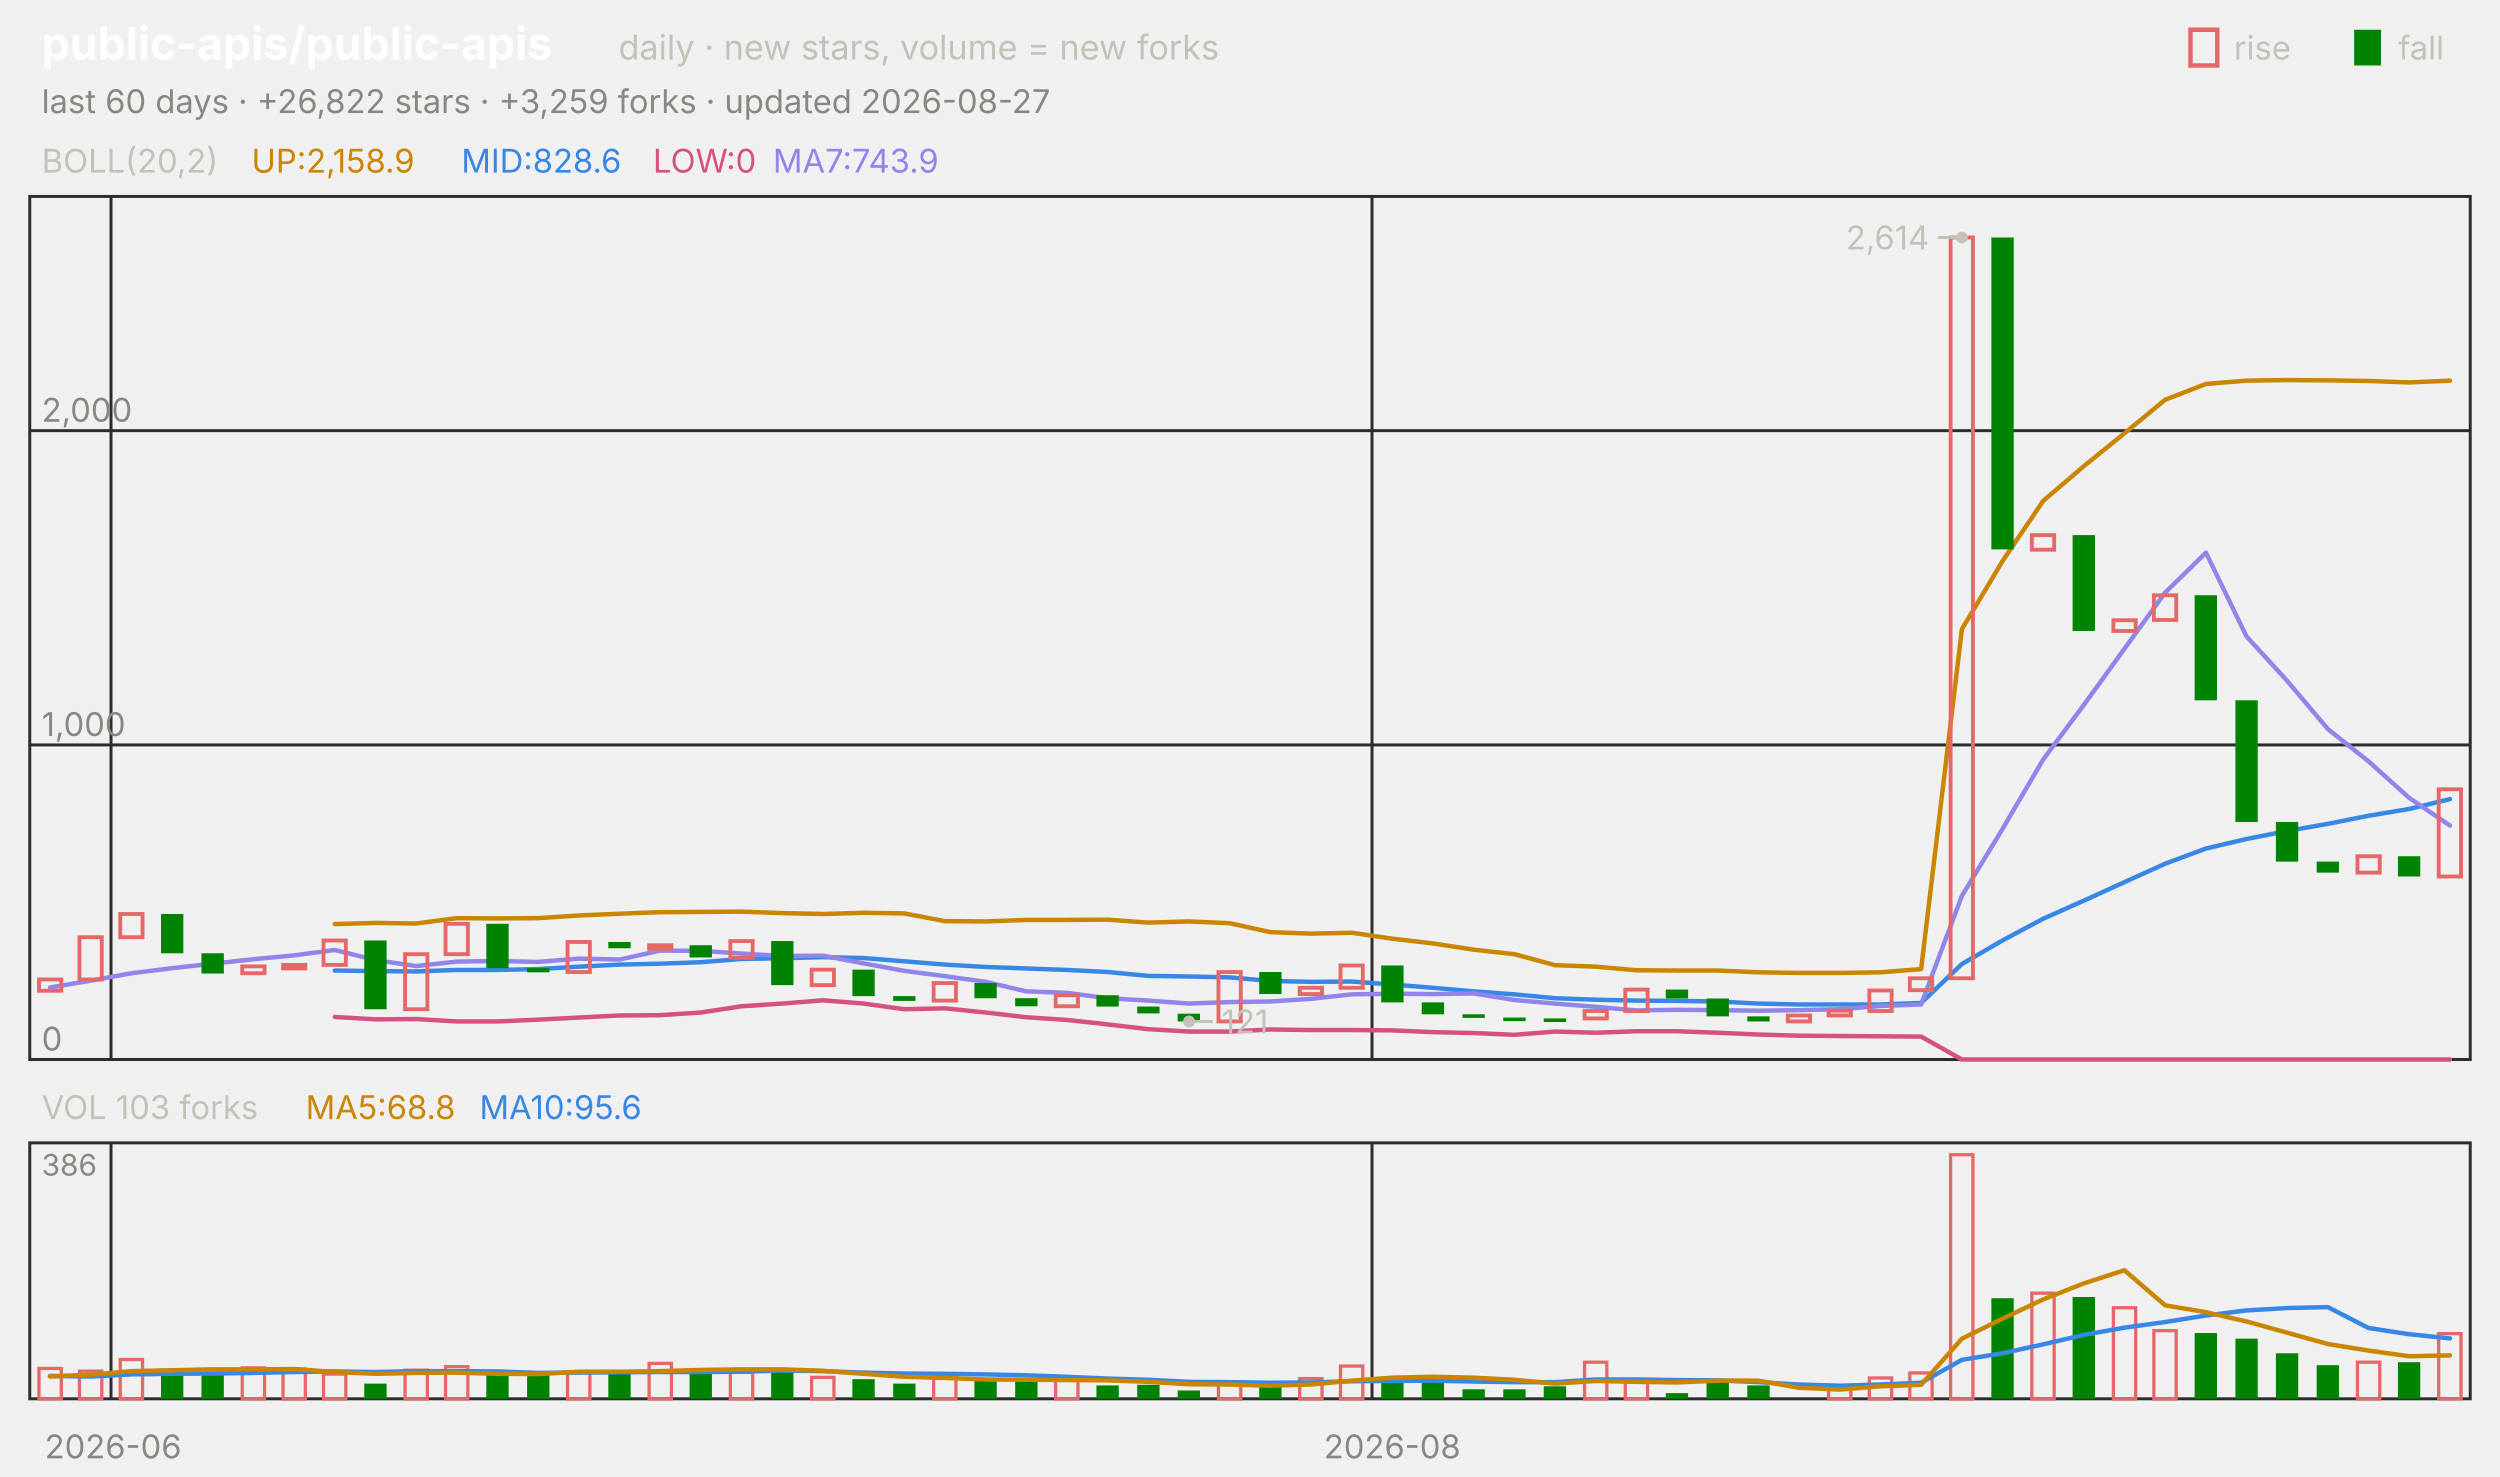
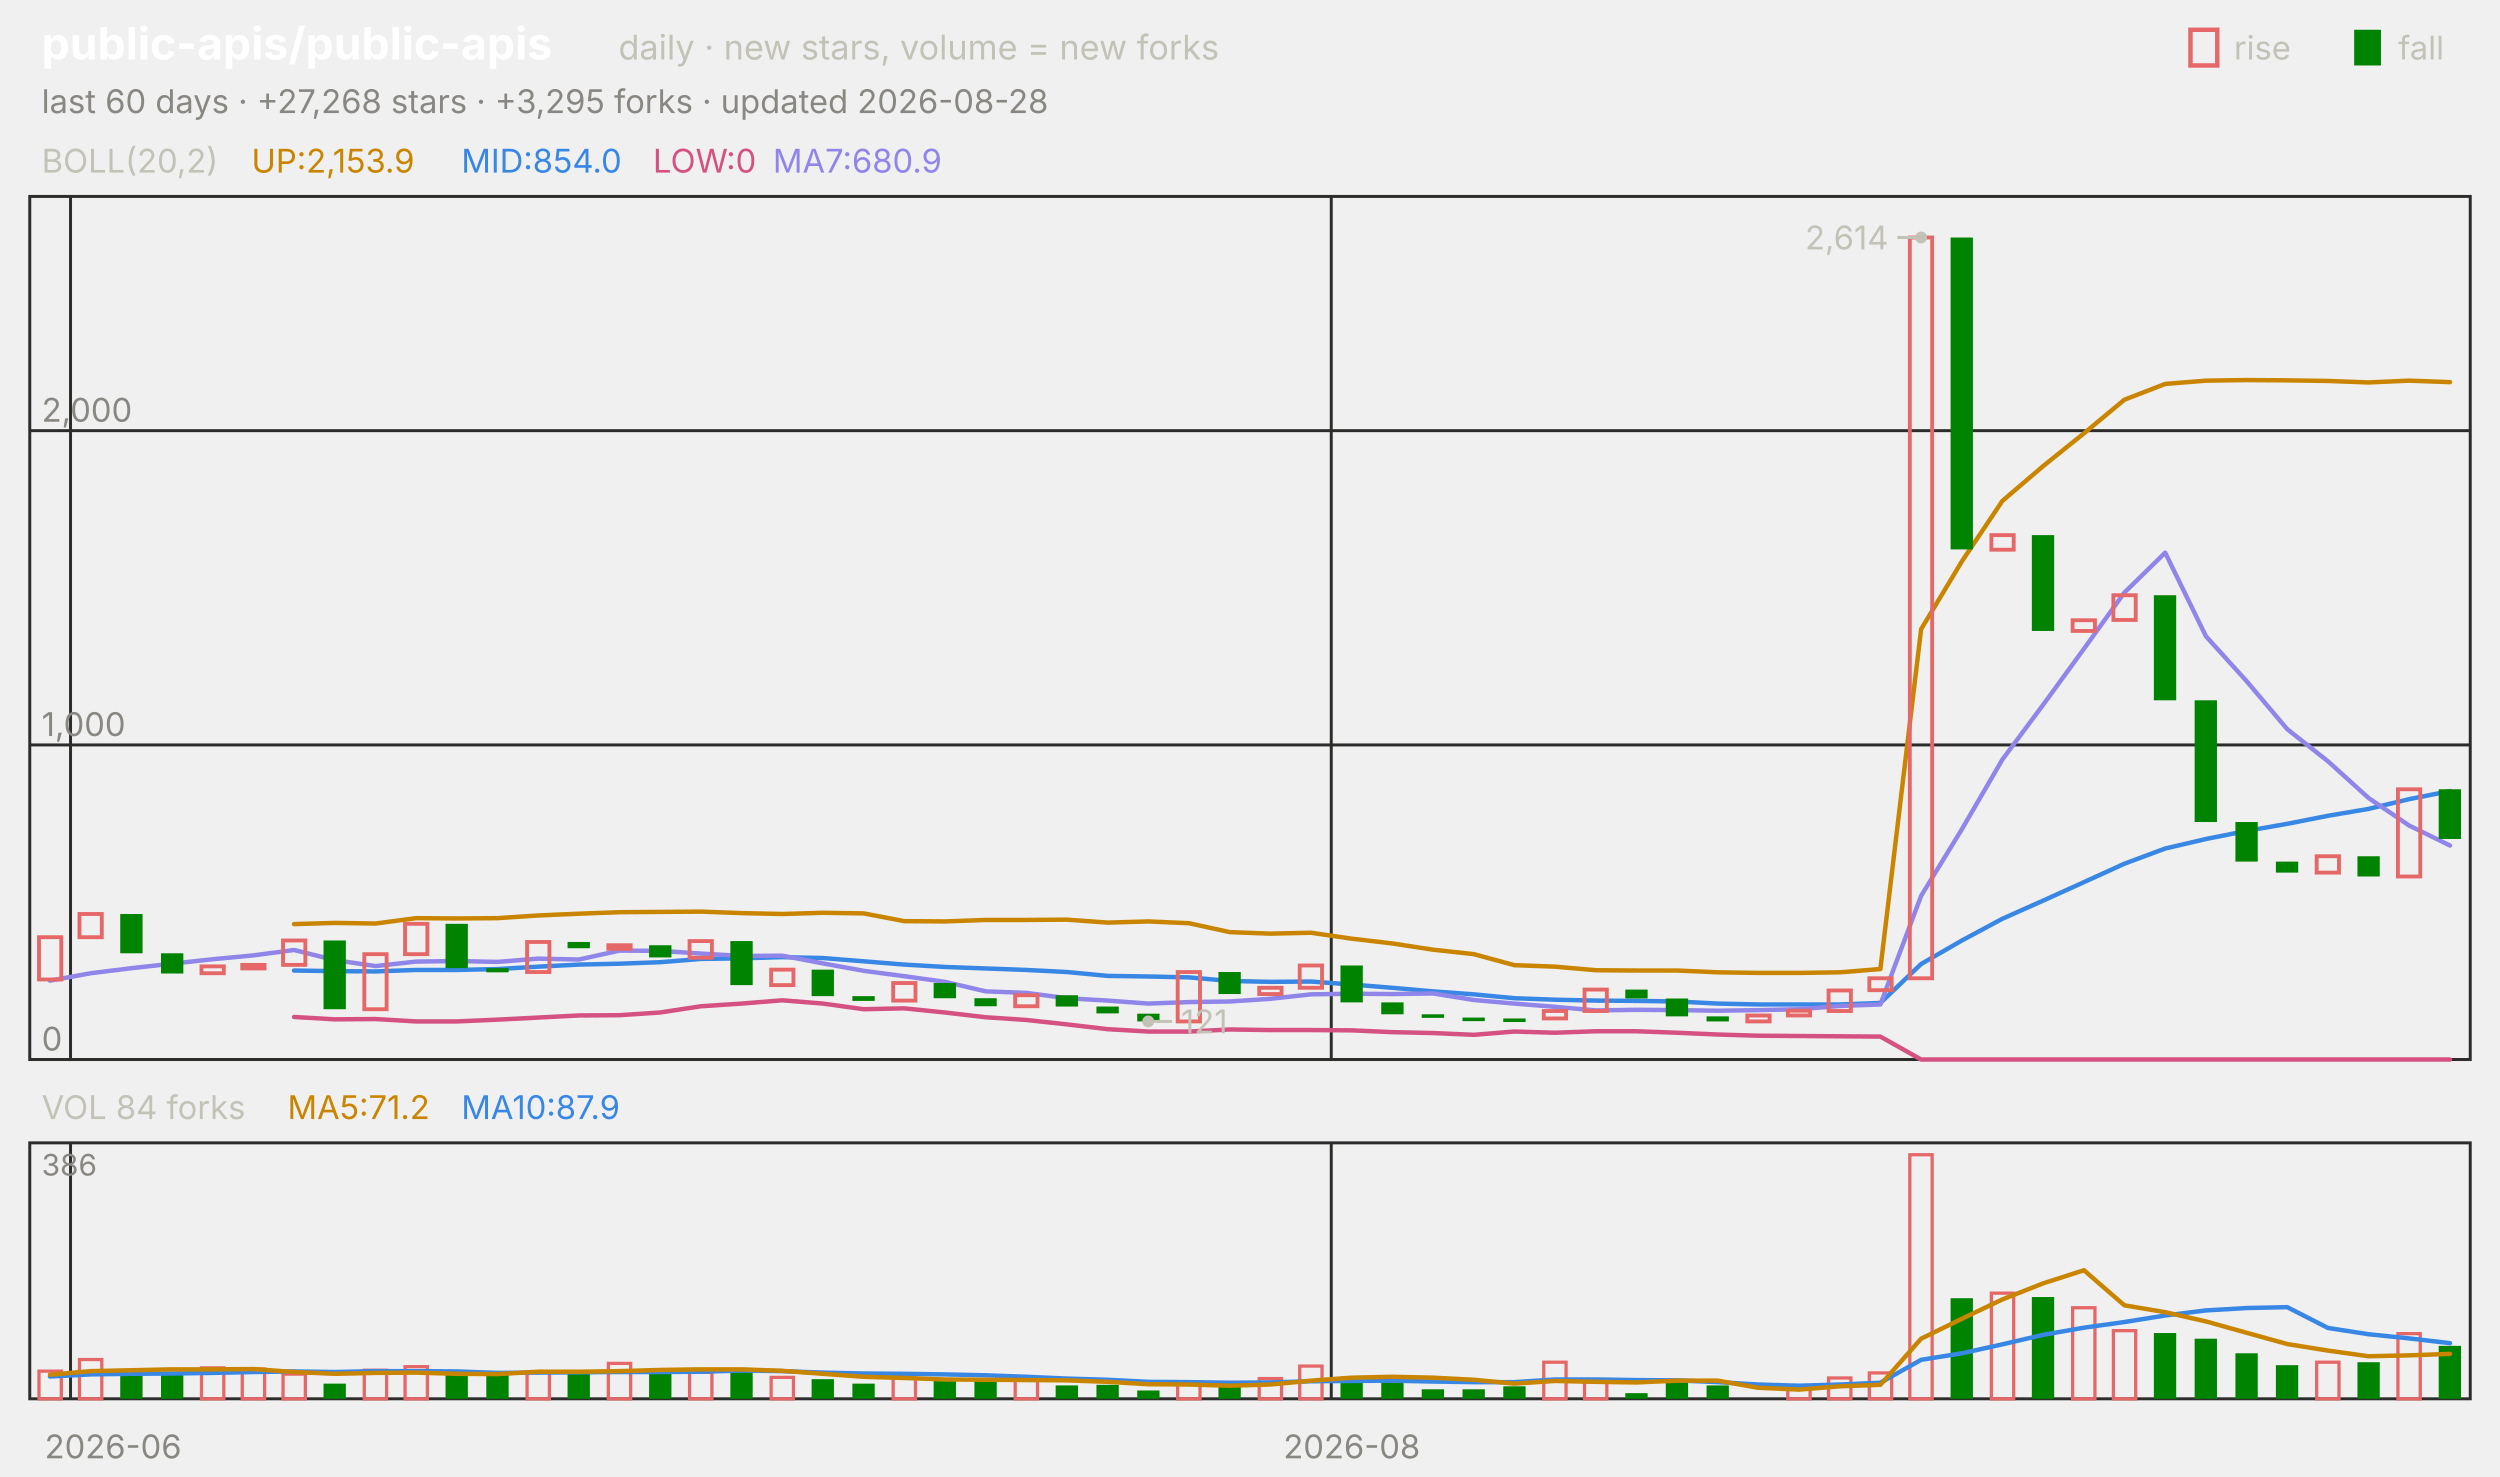
<svg xmlns="http://www.w3.org/2000/svg" viewBox="0 0 840 496" width="840" height="496" font-family="-apple-system,'Segoe UI',system-ui,sans-serif" role="img" aria-label="public-apis/public-apis candlestick chart">
  <text x="14.0" y="20.0" font-size="15" fill="#ffffff" font-weight="650">public-apis/public-apis</text>
  <text x="207.8" y="20.0" font-size="11.5" fill="#c3c2b7">daily · new stars, volume = new forks</text>
  <text x="805.8" y="20.0" font-size="11.0" fill="#c3c2b7">fall</text>
  <rect x="791" y="10" width="9" height="12" fill="#008300" />
  <text x="750.6" y="20.0" font-size="11.0" fill="#c3c2b7">rise</text>
  <rect x="736" y="10" width="9" height="12" fill="none" stroke="#e66767" stroke-width="1.5" />
-   <text x="14.0" y="38.0" font-size="11.0" fill="#898781">last 60 days · +26,822 stars · +3,259 forks · updated 2026-08-27</text>
+   <text x="14.0" y="38.0" font-size="11.0" fill="#898781">last 60 days · +27,268 stars · +3,295 forks · updated 2026-08-28</text>
  <rect x="10" y="66" width="820" height="290" fill="none" stroke="#2c2c2a" />
  <rect x="10" y="384" width="820" height="86" fill="none" stroke="#2c2c2a" />
  <text x="38.0" y="490.0" font-size="11.0" fill="#898781" text-anchor="middle">2026-06</text>
-   <line x1="37.3" y1="66.0" x2="37.3" y2="356.0" stroke="#2c2c2a" stroke-width="1.0" />
-   <line x1="37.3" y1="384.0" x2="37.3" y2="470.0" stroke="#2c2c2a" stroke-width="1.0" />
-   <line x1="461.0" y1="66.0" x2="461.0" y2="356.0" stroke="#2c2c2a" stroke-width="1.0" />
-   <line x1="461.0" y1="384.0" x2="461.0" y2="470.0" stroke="#2c2c2a" stroke-width="1.0" />
-   <text x="467.8" y="490.0" font-size="11.0" fill="#898781" text-anchor="middle">2026-08</text>
+   <line x1="23.7" y1="66.0" x2="23.7" y2="356.0" stroke="#2c2c2a" stroke-width="1.0" />
+   <line x1="23.7" y1="384.0" x2="23.7" y2="470.0" stroke="#2c2c2a" stroke-width="1.0" />
+   <line x1="447.3" y1="66.0" x2="447.3" y2="356.0" stroke="#2c2c2a" stroke-width="1.0" />
+   <line x1="447.3" y1="384.0" x2="447.3" y2="470.0" stroke="#2c2c2a" stroke-width="1.0" />
+   <text x="454.2" y="490.0" font-size="11.0" fill="#898781" text-anchor="middle">2026-08</text>
  <text x="14.0" y="58.0" font-size="11.0" fill="#c3c2b7">BOLL(20,2)</text>
-   <text x="84.5" y="58.0" font-size="11.0" fill="#c98500">UP:2,158.9</text>
-   <text x="155.0" y="58.0" font-size="11.0" fill="#3987e5">MID:828.6</text>
+   <text x="84.5" y="58.0" font-size="11.0" fill="#c98500">UP:2,153.9</text>
+   <text x="155.0" y="58.0" font-size="11.0" fill="#3987e5">MID:854.0</text>
  <text x="219.4" y="58.0" font-size="11.0" fill="#d55181">LOW:0</text>
-   <text x="259.7" y="58.0" font-size="11.0" fill="#9085e9">MA7:743.9</text>
+   <text x="259.7" y="58.0" font-size="11.0" fill="#9085e9">MA7:680.9</text>
  <line x1="10.0" y1="356.0" x2="830.0" y2="356.0" stroke="#2c2c2a" stroke-width="1.0" />
  <text x="14.0" y="353.0" font-size="11.0" fill="#898781">0</text>
  <line x1="10.0" y1="250.3" x2="830.0" y2="250.3" stroke="#2c2c2a" stroke-width="1.0" />
  <text x="14.0" y="247.3" font-size="11.0" fill="#898781">1,000</text>
  <line x1="10.0" y1="144.7" x2="830.0" y2="144.7" stroke="#2c2c2a" stroke-width="1.0" />
  <text x="14.0" y="141.7" font-size="11.0" fill="#898781">2,000</text>
-   <polyline points="112.5,310.5 126.2,310.1 139.8,310.3 153.5,308.5 167.2,308.6 180.8,308.5 194.5,307.6 208.2,307.0 221.8,306.5 235.5,306.4 249.2,306.3 262.8,306.8 276.5,307.1 290.2,306.7 303.8,306.9 317.5,309.5 331.2,309.6 344.8,309.1 358.5,309.1 372.2,309.0 385.8,310.0 399.5,309.6 413.2,310.2 426.8,313.2 440.5,313.7 454.2,313.4 467.8,315.4 481.5,317.0 495.2,319.1 508.8,320.6 522.5,324.3 536.2,324.8 549.8,326.0 563.5,326.1 577.2,326.1 590.8,326.7 604.5,326.9 618.2,326.9 631.8,326.7 645.5,325.6 659.2,211.4 672.8,188.6 686.5,168.3 700.2,156.6 713.8,145.6 727.5,134.3 741.2,129.0 754.8,127.9 768.5,127.7 782.2,127.8 795.8,128.0 809.5,128.5 823.2,127.9" fill="none" stroke="#c98500" stroke-width="1.5" stroke-linejoin="round" stroke-linecap="round" />
-   <polyline points="112.5,326.1 126.2,326.3 139.8,326.4 153.5,325.9 167.2,325.9 180.8,325.6 194.5,324.8 208.2,324.1 221.8,323.8 235.5,323.3 249.2,322.2 262.8,322.0 276.5,321.6 290.2,321.9 303.8,323.0 317.5,324.1 331.2,324.9 344.8,325.4 358.5,325.9 372.2,326.6 385.8,327.9 399.5,328.1 413.2,328.4 426.8,329.6 440.5,329.9 454.2,329.8 467.8,330.8 481.5,331.9 495.2,333.1 508.8,334.1 522.5,335.4 536.2,335.9 549.8,336.2 563.5,336.3 577.2,336.5 590.8,337.2 604.5,337.5 618.2,337.5 631.8,337.5 645.5,337.0 659.2,323.9 672.8,316.0 686.5,308.7 700.2,302.6 713.8,296.4 727.5,290.2 741.2,285.1 754.8,281.9 768.5,279.2 782.2,276.8 795.8,274.1 809.5,271.8 823.2,268.5" fill="none" stroke="#3987e5" stroke-width="1.5" stroke-linejoin="round" stroke-linecap="round" />
-   <polyline points="112.5,341.7 126.2,342.5 139.8,342.4 153.5,343.2 167.2,343.2 180.8,342.6 194.5,341.9 208.2,341.2 221.8,341.1 235.5,340.2 249.2,338.1 262.8,337.2 276.5,336.1 290.2,337.2 303.8,339.1 317.5,338.8 331.2,340.2 344.8,341.8 358.5,342.7 372.2,344.2 385.8,345.8 399.5,346.6 413.2,346.6 426.8,345.9 440.5,346.1 454.2,346.1 467.8,346.2 481.5,346.8 495.2,347.1 508.8,347.7 522.5,346.6 536.2,347.0 549.8,346.5 563.5,346.5 577.2,347.0 590.8,347.6 604.5,348.0 618.2,348.1 631.8,348.2 645.5,348.3 659.2,356.0 672.8,356.0 686.5,356.0 700.2,356.0 713.8,356.0 727.5,356.0 741.2,356.0 754.8,356.0 768.5,356.0 782.2,356.0 795.8,356.0 809.5,356.0 823.2,356.0" fill="none" stroke="#d55181" stroke-width="1.5" stroke-linejoin="round" stroke-linecap="round" />
-   <polyline points="16.8,331.8 30.5,329.5 44.2,327.0 57.8,325.3 71.5,323.8 85.2,322.3 98.8,321.0 112.5,319.2 126.2,322.6 139.8,324.6 153.5,323.1 167.2,322.9 180.8,323.2 194.5,322.1 208.2,322.4 221.8,319.4 235.5,319.5 249.2,320.4 262.8,321.2 276.5,321.1 290.2,323.7 303.8,326.2 317.5,328.0 331.2,329.9 344.8,333.1 358.5,333.6 372.2,335.4 385.8,336.2 399.5,337.2 413.2,336.7 426.8,336.5 440.5,335.6 454.2,334.1 467.8,333.9 481.5,334.0 495.2,333.8 508.8,336.0 522.5,337.2 536.2,338.3 549.8,339.5 563.5,339.3 577.2,339.4 590.8,339.6 604.5,339.4 618.2,339.1 631.8,338.0 645.5,337.5 659.2,301.0 672.8,278.6 686.5,255.2 700.2,236.8 713.8,218.0 727.5,199.1 741.2,185.7 754.8,213.8 768.5,228.8 782.2,245.0 795.8,255.8 809.5,268.1 823.2,277.4" fill="none" stroke="#9085e9" stroke-width="1.5" stroke-linejoin="round" stroke-linecap="round" />
-   <rect x="13.1" y="329.1" width="7.5" height="3.8" fill="none" stroke="#e66767" stroke-width="1.3" />
-   <rect x="26.7" y="314.9" width="7.5" height="14.2" fill="none" stroke="#e66767" stroke-width="1.3" />
-   <rect x="40.4" y="307.1" width="7.5" height="7.8" fill="none" stroke="#e66767" stroke-width="1.3" />
-   <rect x="54.1" y="307.1" width="7.5" height="13.2" fill="#008300" />
-   <rect x="67.7" y="320.3" width="7.5" height="6.8" fill="#008300" />
-   <rect x="81.4" y="324.7" width="7.5" height="2.3" fill="none" stroke="#e66767" stroke-width="1.3" />
-   <rect x="95.1" y="324.2" width="7.5" height="1.2" fill="none" stroke="#e66767" stroke-width="1.3" />
-   <rect x="108.7" y="316.0" width="7.5" height="8.2" fill="none" stroke="#e66767" stroke-width="1.3" />
-   <rect x="122.4" y="316.0" width="7.5" height="23.1" fill="#008300" />
-   <rect x="136.1" y="320.6" width="7.5" height="18.5" fill="none" stroke="#e66767" stroke-width="1.3" />
-   <rect x="149.7" y="310.4" width="7.5" height="10.2" fill="none" stroke="#e66767" stroke-width="1.3" />
-   <rect x="163.4" y="310.4" width="7.5" height="14.9" fill="#008300" />
-   <rect x="177.1" y="325.3" width="7.5" height="1.4" fill="#008300" />
-   <rect x="190.7" y="316.5" width="7.5" height="10.1" fill="none" stroke="#e66767" stroke-width="1.3" />
-   <rect x="204.4" y="316.5" width="7.5" height="2.1" fill="#008300" />
-   <rect x="218.1" y="317.6" width="7.5" height="1.2" fill="none" stroke="#e66767" stroke-width="1.3" />
-   <rect x="231.7" y="317.6" width="7.5" height="4.1" fill="#008300" />
-   <rect x="245.4" y="316.2" width="7.5" height="5.6" fill="none" stroke="#e66767" stroke-width="1.3" />
-   <rect x="259.1" y="316.2" width="7.5" height="14.8" fill="#008300" />
-   <rect x="272.7" y="325.8" width="7.5" height="5.2" fill="none" stroke="#e66767" stroke-width="1.3" />
-   <rect x="286.4" y="325.8" width="7.5" height="8.9" fill="#008300" />
-   <rect x="300.1" y="334.7" width="7.5" height="1.6" fill="#008300" />
-   <rect x="313.7" y="330.3" width="7.5" height="5.9" fill="none" stroke="#e66767" stroke-width="1.3" />
-   <rect x="327.4" y="330.3" width="7.5" height="5.1" fill="#008300" />
-   <rect x="341.1" y="335.4" width="7.5" height="2.7" fill="#008300" />
-   <rect x="354.7" y="334.4" width="7.5" height="3.7" fill="none" stroke="#e66767" stroke-width="1.3" />
-   <rect x="368.4" y="334.4" width="7.5" height="3.8" fill="#008300" />
-   <rect x="382.1" y="338.2" width="7.5" height="2.3" fill="#008300" />
-   <rect x="395.7" y="340.6" width="7.5" height="2.6" fill="#008300" />
-   <rect x="409.4" y="326.6" width="7.5" height="16.6" fill="none" stroke="#e66767" stroke-width="1.3" />
-   <rect x="423.1" y="326.6" width="7.5" height="7.4" fill="#008300" />
-   <rect x="436.7" y="331.9" width="7.5" height="2.1" fill="none" stroke="#e66767" stroke-width="1.3" />
-   <rect x="450.4" y="324.4" width="7.5" height="7.5" fill="none" stroke="#e66767" stroke-width="1.3" />
-   <rect x="464.1" y="324.4" width="7.5" height="12.4" fill="#008300" />
-   <rect x="477.7" y="336.8" width="7.5" height="4.0" fill="#008300" />
-   <rect x="491.4" y="340.8" width="7.5" height="1.2" fill="#008300" />
-   <rect x="505.1" y="341.9" width="7.5" height="1.2" fill="#008300" />
-   <rect x="518.7" y="342.2" width="7.5" height="1.2" fill="#008300" />
-   <rect x="532.4" y="339.7" width="7.5" height="2.5" fill="none" stroke="#e66767" stroke-width="1.3" />
-   <rect x="546.1" y="332.5" width="7.5" height="7.2" fill="none" stroke="#e66767" stroke-width="1.3" />
-   <rect x="559.7" y="332.5" width="7.5" height="3.0" fill="#008300" />
-   <rect x="573.4" y="335.5" width="7.5" height="6.0" fill="#008300" />
-   <rect x="587.1" y="341.5" width="7.5" height="1.7" fill="#008300" />
-   <rect x="600.7" y="341.2" width="7.5" height="2.0" fill="none" stroke="#e66767" stroke-width="1.3" />
-   <rect x="614.4" y="339.6" width="7.5" height="1.6" fill="none" stroke="#e66767" stroke-width="1.3" />
-   <rect x="628.1" y="332.8" width="7.5" height="6.9" fill="none" stroke="#e66767" stroke-width="1.3" />
-   <rect x="641.7" y="328.7" width="7.5" height="4.0" fill="none" stroke="#e66767" stroke-width="1.3" />
-   <rect x="655.4" y="79.8" width="7.5" height="248.9" fill="none" stroke="#e66767" stroke-width="1.3" />
-   <rect x="669.1" y="79.8" width="7.5" height="104.8" fill="#008300" />
-   <rect x="682.7" y="179.8" width="7.5" height="4.9" fill="none" stroke="#e66767" stroke-width="1.3" />
-   <rect x="696.4" y="179.8" width="7.5" height="32.2" fill="#008300" />
-   <rect x="710.1" y="208.4" width="7.5" height="3.6" fill="none" stroke="#e66767" stroke-width="1.3" />
-   <rect x="723.7" y="200.0" width="7.5" height="8.3" fill="none" stroke="#e66767" stroke-width="1.3" />
-   <rect x="737.4" y="200.0" width="7.5" height="35.3" fill="#008300" />
-   <rect x="751.1" y="235.3" width="7.5" height="40.9" fill="#008300" />
-   <rect x="764.7" y="276.2" width="7.5" height="13.3" fill="#008300" />
-   <rect x="778.4" y="289.5" width="7.5" height="3.7" fill="#008300" />
-   <rect x="792.1" y="287.7" width="7.5" height="5.5" fill="none" stroke="#e66767" stroke-width="1.3" />
-   <rect x="805.7" y="287.7" width="7.5" height="6.8" fill="#008300" />
-   <rect x="819.4" y="265.2" width="7.5" height="29.3" fill="none" stroke="#e66767" stroke-width="1.3" />
-   <circle cx="659.2" cy="79.8" r="2" fill="#c3c2b7" />
-   <line x1="659.2" y1="79.8" x2="651.2" y2="79.8" stroke="#c3c2b7" stroke-width="1.0" />
-   <text x="648.2" y="83.8" font-size="11.0" fill="#c3c2b7" text-anchor="end">2,614</text>
-   <circle cx="399.5" cy="343.2" r="2" fill="#c3c2b7" />
-   <line x1="399.5" y1="343.2" x2="407.5" y2="343.2" stroke="#c3c2b7" stroke-width="1.0" />
-   <text x="410.5" y="347.2" font-size="11.0" fill="#c3c2b7">121</text>
-   <text x="14.0" y="376.0" font-size="11.0" fill="#c3c2b7">VOL 103 forks</text>
-   <text x="102.7" y="376.0" font-size="11.0" fill="#c98500">MA5:68.8</text>
-   <text x="161.1" y="376.0" font-size="11.0" fill="#3987e5">MA10:95.6</text>
+   <polyline points="98.8,310.5 112.5,310.1 126.2,310.3 139.8,308.5 153.5,308.6 167.2,308.5 180.8,307.6 194.5,307.0 208.2,306.5 221.8,306.4 235.5,306.3 249.2,306.8 262.8,307.1 276.5,306.7 290.2,306.9 303.8,309.5 317.5,309.6 331.2,309.1 344.8,309.1 358.5,309.0 372.2,310.0 385.8,309.6 399.5,310.2 413.2,313.2 426.8,313.7 440.5,313.4 454.2,315.4 467.8,317.0 481.5,319.1 495.2,320.6 508.8,324.3 522.5,324.8 536.2,326.0 549.8,326.1 563.5,326.1 577.2,326.7 590.8,326.9 604.5,326.9 618.2,326.7 631.8,325.6 645.5,211.4 659.2,188.6 672.8,168.3 686.5,156.6 700.2,145.6 713.8,134.3 727.5,129.0 741.2,127.9 754.8,127.7 768.5,127.8 782.2,128.0 795.8,128.5 809.5,127.9 823.2,128.4" fill="none" stroke="#c98500" stroke-width="1.5" stroke-linejoin="round" stroke-linecap="round" />
+   <polyline points="98.8,326.1 112.5,326.3 126.2,326.4 139.8,325.9 153.5,325.9 167.2,325.6 180.8,324.8 194.5,324.1 208.2,323.8 221.8,323.3 235.5,322.2 249.2,322.0 262.8,321.6 276.5,321.9 290.2,323.0 303.8,324.1 317.5,324.9 331.2,325.4 344.8,325.9 358.5,326.6 372.2,327.9 385.8,328.1 399.5,328.4 413.2,329.6 426.8,329.9 440.5,329.8 454.2,330.8 467.8,331.9 481.5,333.1 495.2,334.1 508.8,335.4 522.5,335.9 536.2,336.2 549.8,336.3 563.5,336.5 577.2,337.2 590.8,337.5 604.5,337.5 618.2,337.5 631.8,337.0 645.5,323.9 659.2,316.0 672.8,308.7 686.5,302.6 700.2,296.4 713.8,290.2 727.5,285.1 741.2,281.9 754.8,279.2 768.5,276.8 782.2,274.1 795.8,271.8 809.5,268.5 823.2,265.8" fill="none" stroke="#3987e5" stroke-width="1.5" stroke-linejoin="round" stroke-linecap="round" />
+   <polyline points="98.8,341.7 112.5,342.5 126.2,342.4 139.8,343.2 153.5,343.2 167.2,342.6 180.8,341.9 194.5,341.2 208.2,341.1 221.8,340.2 235.5,338.1 249.2,337.2 262.8,336.1 276.5,337.2 290.2,339.1 303.8,338.8 317.5,340.2 331.2,341.8 344.8,342.7 358.5,344.2 372.2,345.8 385.8,346.6 399.5,346.6 413.2,345.9 426.8,346.1 440.5,346.1 454.2,346.2 467.8,346.8 481.5,347.1 495.2,347.7 508.8,346.6 522.5,347.0 536.2,346.5 549.8,346.5 563.5,347.0 577.2,347.6 590.8,348.0 604.5,348.1 618.2,348.2 631.8,348.3 645.5,356.0 659.2,356.0 672.8,356.0 686.5,356.0 700.2,356.0 713.8,356.0 727.5,356.0 741.2,356.0 754.8,356.0 768.5,356.0 782.2,356.0 795.8,356.0 809.5,356.0 823.2,356.0" fill="none" stroke="#d55181" stroke-width="1.5" stroke-linejoin="round" stroke-linecap="round" />
+   <polyline points="16.8,329.5 30.5,327.0 44.2,325.3 57.8,323.8 71.5,322.3 85.2,321.0 98.8,319.2 112.5,322.6 126.2,324.6 139.8,323.1 153.5,322.9 167.2,323.2 180.8,322.1 194.5,322.4 208.2,319.4 221.8,319.5 235.5,320.4 249.2,321.2 262.8,321.1 276.5,323.7 290.2,326.2 303.8,328.0 317.5,329.9 331.2,333.1 344.8,333.6 358.5,335.4 372.2,336.2 385.8,337.2 399.5,336.7 413.2,336.5 426.8,335.6 440.5,334.1 454.2,333.9 467.8,334.0 481.5,333.8 495.2,336.0 508.8,337.2 522.5,338.3 536.2,339.5 549.8,339.3 563.5,339.4 577.2,339.6 590.8,339.4 604.5,339.1 618.2,338.0 631.8,337.5 645.5,301.0 659.2,278.6 672.8,255.2 686.5,236.8 700.2,218.0 713.8,199.1 727.5,185.7 741.2,213.8 754.8,228.8 768.5,245.0 782.2,255.8 795.8,268.1 809.5,277.4 823.2,284.1" fill="none" stroke="#9085e9" stroke-width="1.5" stroke-linejoin="round" stroke-linecap="round" />
+   <rect x="13.1" y="314.9" width="7.5" height="14.2" fill="none" stroke="#e66767" stroke-width="1.3" />
+   <rect x="26.7" y="307.1" width="7.5" height="7.8" fill="none" stroke="#e66767" stroke-width="1.3" />
+   <rect x="40.4" y="307.1" width="7.5" height="13.2" fill="#008300" />
+   <rect x="54.1" y="320.3" width="7.5" height="6.8" fill="#008300" />
+   <rect x="67.7" y="324.7" width="7.5" height="2.3" fill="none" stroke="#e66767" stroke-width="1.3" />
+   <rect x="81.4" y="324.2" width="7.5" height="1.2" fill="none" stroke="#e66767" stroke-width="1.3" />
+   <rect x="95.1" y="316.0" width="7.5" height="8.2" fill="none" stroke="#e66767" stroke-width="1.3" />
+   <rect x="108.7" y="316.0" width="7.5" height="23.1" fill="#008300" />
+   <rect x="122.4" y="320.6" width="7.5" height="18.5" fill="none" stroke="#e66767" stroke-width="1.3" />
+   <rect x="136.1" y="310.4" width="7.5" height="10.2" fill="none" stroke="#e66767" stroke-width="1.3" />
+   <rect x="149.7" y="310.4" width="7.5" height="14.9" fill="#008300" />
+   <rect x="163.4" y="325.3" width="7.5" height="1.4" fill="#008300" />
+   <rect x="177.1" y="316.5" width="7.5" height="10.1" fill="none" stroke="#e66767" stroke-width="1.3" />
+   <rect x="190.7" y="316.5" width="7.5" height="2.1" fill="#008300" />
+   <rect x="204.4" y="317.6" width="7.5" height="1.2" fill="none" stroke="#e66767" stroke-width="1.3" />
+   <rect x="218.1" y="317.6" width="7.5" height="4.1" fill="#008300" />
+   <rect x="231.7" y="316.2" width="7.5" height="5.6" fill="none" stroke="#e66767" stroke-width="1.3" />
+   <rect x="245.4" y="316.2" width="7.5" height="14.8" fill="#008300" />
+   <rect x="259.1" y="325.8" width="7.5" height="5.2" fill="none" stroke="#e66767" stroke-width="1.3" />
+   <rect x="272.7" y="325.8" width="7.5" height="8.9" fill="#008300" />
+   <rect x="286.4" y="334.7" width="7.5" height="1.6" fill="#008300" />
+   <rect x="300.1" y="330.3" width="7.5" height="5.9" fill="none" stroke="#e66767" stroke-width="1.3" />
+   <rect x="313.7" y="330.3" width="7.5" height="5.1" fill="#008300" />
+   <rect x="327.4" y="335.4" width="7.5" height="2.7" fill="#008300" />
+   <rect x="341.1" y="334.4" width="7.5" height="3.7" fill="none" stroke="#e66767" stroke-width="1.3" />
+   <rect x="354.7" y="334.4" width="7.5" height="3.8" fill="#008300" />
+   <rect x="368.4" y="338.2" width="7.5" height="2.3" fill="#008300" />
+   <rect x="382.1" y="340.6" width="7.5" height="2.6" fill="#008300" />
+   <rect x="395.7" y="326.6" width="7.5" height="16.6" fill="none" stroke="#e66767" stroke-width="1.3" />
+   <rect x="409.4" y="326.6" width="7.5" height="7.4" fill="#008300" />
+   <rect x="423.1" y="331.9" width="7.5" height="2.1" fill="none" stroke="#e66767" stroke-width="1.3" />
+   <rect x="436.7" y="324.4" width="7.5" height="7.5" fill="none" stroke="#e66767" stroke-width="1.3" />
+   <rect x="450.4" y="324.4" width="7.5" height="12.4" fill="#008300" />
+   <rect x="464.1" y="336.8" width="7.5" height="4.0" fill="#008300" />
+   <rect x="477.7" y="340.8" width="7.5" height="1.2" fill="#008300" />
+   <rect x="491.4" y="341.9" width="7.5" height="1.2" fill="#008300" />
+   <rect x="505.1" y="342.2" width="7.5" height="1.2" fill="#008300" />
+   <rect x="518.7" y="339.7" width="7.5" height="2.5" fill="none" stroke="#e66767" stroke-width="1.3" />
+   <rect x="532.4" y="332.5" width="7.5" height="7.2" fill="none" stroke="#e66767" stroke-width="1.3" />
+   <rect x="546.1" y="332.5" width="7.5" height="3.0" fill="#008300" />
+   <rect x="559.7" y="335.5" width="7.5" height="6.0" fill="#008300" />
+   <rect x="573.4" y="341.5" width="7.5" height="1.7" fill="#008300" />
+   <rect x="587.1" y="341.2" width="7.5" height="2.0" fill="none" stroke="#e66767" stroke-width="1.3" />
+   <rect x="600.7" y="339.6" width="7.5" height="1.6" fill="none" stroke="#e66767" stroke-width="1.3" />
+   <rect x="614.4" y="332.8" width="7.5" height="6.9" fill="none" stroke="#e66767" stroke-width="1.3" />
+   <rect x="628.1" y="328.7" width="7.5" height="4.0" fill="none" stroke="#e66767" stroke-width="1.3" />
+   <rect x="641.7" y="79.8" width="7.5" height="248.9" fill="none" stroke="#e66767" stroke-width="1.3" />
+   <rect x="655.4" y="79.8" width="7.5" height="104.8" fill="#008300" />
+   <rect x="669.1" y="179.8" width="7.5" height="4.9" fill="none" stroke="#e66767" stroke-width="1.3" />
+   <rect x="682.7" y="179.8" width="7.5" height="32.2" fill="#008300" />
+   <rect x="696.4" y="208.4" width="7.5" height="3.6" fill="none" stroke="#e66767" stroke-width="1.3" />
+   <rect x="710.1" y="200.0" width="7.5" height="8.3" fill="none" stroke="#e66767" stroke-width="1.3" />
+   <rect x="723.7" y="200.0" width="7.5" height="35.3" fill="#008300" />
+   <rect x="737.4" y="235.3" width="7.5" height="40.9" fill="#008300" />
+   <rect x="751.1" y="276.2" width="7.5" height="13.3" fill="#008300" />
+   <rect x="764.7" y="289.5" width="7.5" height="3.7" fill="#008300" />
+   <rect x="778.4" y="287.7" width="7.5" height="5.5" fill="none" stroke="#e66767" stroke-width="1.3" />
+   <rect x="792.1" y="287.7" width="7.5" height="6.8" fill="#008300" />
+   <rect x="805.7" y="265.2" width="7.5" height="29.3" fill="none" stroke="#e66767" stroke-width="1.3" />
+   <rect x="819.4" y="265.2" width="7.5" height="16.7" fill="#008300" />
+   <circle cx="645.5" cy="79.8" r="2" fill="#c3c2b7" />
+   <line x1="645.5" y1="79.8" x2="637.5" y2="79.8" stroke="#c3c2b7" stroke-width="1.0" />
+   <text x="634.5" y="83.8" font-size="11.0" fill="#c3c2b7" text-anchor="end">2,614</text>
+   <circle cx="385.8" cy="343.2" r="2" fill="#c3c2b7" />
+   <line x1="385.8" y1="343.2" x2="393.8" y2="343.2" stroke="#c3c2b7" stroke-width="1.0" />
+   <text x="396.8" y="347.2" font-size="11.0" fill="#c3c2b7">121</text>
+   <text x="14.0" y="376.0" font-size="11.0" fill="#c3c2b7">VOL 84 forks</text>
+   <text x="96.6" y="376.0" font-size="11.0" fill="#c98500">MA5:71.2</text>
+   <text x="155.0" y="376.0" font-size="11.0" fill="#3987e5">MA10:87.9</text>
  <text x="14.0" y="395.0" font-size="10" fill="#898781">386</text>
-   <rect x="13.1" y="459.8" width="7.5" height="10.2" fill="none" stroke="#e66767" stroke-width="1.1" />
-   <rect x="26.7" y="460.7" width="7.5" height="9.3" fill="none" stroke="#e66767" stroke-width="1.1" />
-   <rect x="40.4" y="456.8" width="7.5" height="13.2" fill="none" stroke="#e66767" stroke-width="1.1" />
-   <rect x="54.1" y="461.5" width="7.5" height="8.5" fill="#008300" />
-   <rect x="67.7" y="461.9" width="7.5" height="8.1" fill="#008300" />
-   <rect x="81.4" y="459.6" width="7.5" height="10.4" fill="none" stroke="#e66767" stroke-width="1.1" />
-   <rect x="95.1" y="460.0" width="7.5" height="10.0" fill="none" stroke="#e66767" stroke-width="1.1" />
-   <rect x="108.7" y="461.7" width="7.5" height="8.3" fill="none" stroke="#e66767" stroke-width="1.1" />
-   <rect x="122.4" y="464.9" width="7.5" height="5.1" fill="#008300" />
-   <rect x="136.1" y="460.4" width="7.5" height="9.6" fill="none" stroke="#e66767" stroke-width="1.1" />
-   <rect x="149.7" y="459.2" width="7.5" height="10.8" fill="none" stroke="#e66767" stroke-width="1.1" />
+   <rect x="13.1" y="460.7" width="7.5" height="9.3" fill="none" stroke="#e66767" stroke-width="1.1" />
+   <rect x="26.7" y="456.8" width="7.5" height="13.2" fill="none" stroke="#e66767" stroke-width="1.1" />
+   <rect x="40.4" y="461.5" width="7.5" height="8.5" fill="#008300" />
+   <rect x="54.1" y="461.9" width="7.5" height="8.1" fill="#008300" />
+   <rect x="67.7" y="459.6" width="7.5" height="10.4" fill="none" stroke="#e66767" stroke-width="1.1" />
+   <rect x="81.4" y="460.0" width="7.5" height="10.0" fill="none" stroke="#e66767" stroke-width="1.1" />
+   <rect x="95.1" y="461.7" width="7.5" height="8.3" fill="none" stroke="#e66767" stroke-width="1.1" />
+   <rect x="108.7" y="464.9" width="7.5" height="5.1" fill="#008300" />
+   <rect x="122.4" y="460.4" width="7.5" height="9.6" fill="none" stroke="#e66767" stroke-width="1.1" />
+   <rect x="136.1" y="459.2" width="7.5" height="10.8" fill="none" stroke="#e66767" stroke-width="1.1" />
+   <rect x="149.7" y="461.9" width="7.5" height="8.1" fill="#008300" />
  <rect x="163.4" y="461.9" width="7.5" height="8.1" fill="#008300" />
-   <rect x="177.1" y="461.9" width="7.5" height="8.1" fill="#008300" />
-   <rect x="190.7" y="460.9" width="7.5" height="9.1" fill="none" stroke="#e66767" stroke-width="1.1" />
-   <rect x="204.4" y="460.7" width="7.5" height="9.3" fill="#008300" />
-   <rect x="218.1" y="458.1" width="7.5" height="11.9" fill="none" stroke="#e66767" stroke-width="1.1" />
-   <rect x="231.7" y="460.0" width="7.5" height="10.0" fill="#008300" />
-   <rect x="245.4" y="461.1" width="7.5" height="8.9" fill="none" stroke="#e66767" stroke-width="1.1" />
-   <rect x="259.1" y="460.9" width="7.5" height="9.1" fill="#008300" />
-   <rect x="272.7" y="462.8" width="7.5" height="7.2" fill="none" stroke="#e66767" stroke-width="1.1" />
-   <rect x="286.4" y="463.4" width="7.5" height="6.6" fill="#008300" />
-   <rect x="300.1" y="464.9" width="7.5" height="5.1" fill="#008300" />
-   <rect x="313.7" y="463.0" width="7.5" height="7.0" fill="none" stroke="#e66767" stroke-width="1.1" />
-   <rect x="327.4" y="463.2" width="7.5" height="6.8" fill="#008300" />
-   <rect x="341.1" y="463.6" width="7.5" height="6.4" fill="#008300" />
-   <rect x="354.7" y="463.6" width="7.5" height="6.4" fill="none" stroke="#e66767" stroke-width="1.1" />
-   <rect x="368.4" y="465.5" width="7.5" height="4.5" fill="#008300" />
-   <rect x="382.1" y="465.3" width="7.5" height="4.7" fill="#008300" />
-   <rect x="395.7" y="467.2" width="7.5" height="2.8" fill="#008300" />
-   <rect x="409.4" y="464.3" width="7.5" height="5.7" fill="none" stroke="#e66767" stroke-width="1.1" />
-   <rect x="423.1" y="465.8" width="7.5" height="4.2" fill="#008300" />
-   <rect x="436.7" y="463.2" width="7.5" height="6.8" fill="none" stroke="#e66767" stroke-width="1.1" />
-   <rect x="450.4" y="459.0" width="7.5" height="11.0" fill="none" stroke="#e66767" stroke-width="1.1" />
-   <rect x="464.1" y="462.6" width="7.5" height="7.4" fill="#008300" />
-   <rect x="477.7" y="462.8" width="7.5" height="7.2" fill="#008300" />
+   <rect x="177.1" y="460.9" width="7.5" height="9.1" fill="none" stroke="#e66767" stroke-width="1.1" />
+   <rect x="190.7" y="460.7" width="7.5" height="9.3" fill="#008300" />
+   <rect x="204.4" y="458.1" width="7.5" height="11.9" fill="none" stroke="#e66767" stroke-width="1.1" />
+   <rect x="218.1" y="460.0" width="7.5" height="10.0" fill="#008300" />
+   <rect x="231.7" y="461.1" width="7.5" height="8.9" fill="none" stroke="#e66767" stroke-width="1.1" />
+   <rect x="245.4" y="460.9" width="7.5" height="9.1" fill="#008300" />
+   <rect x="259.1" y="462.8" width="7.5" height="7.2" fill="none" stroke="#e66767" stroke-width="1.1" />
+   <rect x="272.7" y="463.4" width="7.5" height="6.6" fill="#008300" />
+   <rect x="286.4" y="464.9" width="7.5" height="5.1" fill="#008300" />
+   <rect x="300.1" y="463.0" width="7.5" height="7.0" fill="none" stroke="#e66767" stroke-width="1.1" />
+   <rect x="313.7" y="463.2" width="7.5" height="6.8" fill="#008300" />
+   <rect x="327.4" y="463.6" width="7.5" height="6.4" fill="#008300" />
+   <rect x="341.1" y="463.6" width="7.5" height="6.4" fill="none" stroke="#e66767" stroke-width="1.1" />
+   <rect x="354.7" y="465.5" width="7.5" height="4.5" fill="#008300" />
+   <rect x="368.4" y="465.3" width="7.5" height="4.7" fill="#008300" />
+   <rect x="382.1" y="467.2" width="7.5" height="2.8" fill="#008300" />
+   <rect x="395.7" y="464.3" width="7.5" height="5.7" fill="none" stroke="#e66767" stroke-width="1.1" />
+   <rect x="409.4" y="465.8" width="7.5" height="4.2" fill="#008300" />
+   <rect x="423.1" y="463.2" width="7.5" height="6.8" fill="none" stroke="#e66767" stroke-width="1.1" />
+   <rect x="436.7" y="459.0" width="7.5" height="11.0" fill="none" stroke="#e66767" stroke-width="1.1" />
+   <rect x="450.4" y="462.6" width="7.5" height="7.4" fill="#008300" />
+   <rect x="464.1" y="462.8" width="7.5" height="7.2" fill="#008300" />
+   <rect x="477.7" y="466.8" width="7.5" height="3.2" fill="#008300" />
  <rect x="491.4" y="466.8" width="7.5" height="3.2" fill="#008300" />
-   <rect x="505.1" y="466.8" width="7.5" height="3.2" fill="#008300" />
-   <rect x="518.7" y="465.8" width="7.5" height="4.2" fill="#008300" />
-   <rect x="532.4" y="457.7" width="7.5" height="12.3" fill="none" stroke="#e66767" stroke-width="1.1" />
-   <rect x="546.1" y="464.3" width="7.5" height="5.7" fill="none" stroke="#e66767" stroke-width="1.1" />
-   <rect x="559.7" y="468.1" width="7.5" height="1.9" fill="#008300" />
-   <rect x="573.4" y="463.8" width="7.5" height="6.2" fill="#008300" />
-   <rect x="587.1" y="465.5" width="7.5" height="4.5" fill="#008300" />
-   <rect x="614.4" y="466.8" width="7.5" height="3.2" fill="none" stroke="#e66767" stroke-width="1.1" />
-   <rect x="628.1" y="463.0" width="7.5" height="7.0" fill="none" stroke="#e66767" stroke-width="1.1" />
-   <rect x="641.7" y="461.3" width="7.5" height="8.7" fill="none" stroke="#e66767" stroke-width="1.1" />
-   <rect x="655.4" y="388.0" width="7.5" height="82.0" fill="none" stroke="#e66767" stroke-width="1.1" />
-   <rect x="669.1" y="436.2" width="7.5" height="33.8" fill="#008300" />
-   <rect x="682.7" y="434.5" width="7.5" height="35.5" fill="none" stroke="#e66767" stroke-width="1.1" />
-   <rect x="696.4" y="435.8" width="7.5" height="34.2" fill="#008300" />
-   <rect x="710.1" y="439.4" width="7.5" height="30.6" fill="none" stroke="#e66767" stroke-width="1.1" />
-   <rect x="723.7" y="447.1" width="7.5" height="22.9" fill="none" stroke="#e66767" stroke-width="1.1" />
-   <rect x="737.4" y="447.9" width="7.5" height="22.1" fill="#008300" />
-   <rect x="751.1" y="449.8" width="7.5" height="20.2" fill="#008300" />
-   <rect x="764.7" y="454.7" width="7.5" height="15.3" fill="#008300" />
-   <rect x="778.4" y="458.7" width="7.5" height="11.3" fill="#008300" />
-   <rect x="792.1" y="457.7" width="7.5" height="12.3" fill="none" stroke="#e66767" stroke-width="1.1" />
-   <rect x="805.7" y="457.7" width="7.5" height="12.3" fill="#008300" />
-   <rect x="819.4" y="448.1" width="7.5" height="21.9" fill="none" stroke="#e66767" stroke-width="1.1" />
-   <polyline points="16.8,462.3 30.5,462.5 44.2,461.8 57.8,461.6 71.5,461.5 85.2,461.3 98.8,461.0 112.5,460.8 126.2,461.0 139.8,460.7 153.5,460.7 167.2,460.8 180.8,461.3 194.5,461.2 208.2,461.1 221.8,461.0 235.5,461.0 249.2,460.9 262.8,460.5 276.5,460.7 290.2,461.2 303.8,461.5 317.5,461.6 331.2,461.8 344.8,462.1 358.5,462.6 372.2,463.2 385.8,463.6 399.5,464.3 413.2,464.4 426.8,464.6 440.5,464.5 454.2,464.1 467.8,464.0 481.5,463.9 495.2,464.2 508.8,464.4 522.5,464.4 536.2,463.5 549.8,463.5 563.5,463.7 577.2,463.8 590.8,464.4 604.5,465.2 618.2,465.6 631.8,465.2 645.5,464.6 659.2,456.9 672.8,454.7 686.5,451.7 700.2,448.5 713.8,446.1 727.5,444.2 741.2,442.0 754.8,440.3 768.5,439.5 782.2,439.2 795.8,446.2 809.5,448.3 823.2,449.7" fill="none" stroke="#3987e5" stroke-width="1.5" stroke-linejoin="round" stroke-linecap="round" />
-   <polyline points="16.8,462.5 30.5,461.9 44.2,460.7 57.8,460.4 71.5,460.1 85.2,460.1 98.8,460.0 112.5,461.0 126.2,461.6 139.8,461.3 153.5,461.2 167.2,461.6 180.8,461.7 194.5,460.9 208.2,460.9 221.8,460.7 235.5,460.3 249.2,460.1 262.8,460.1 276.5,460.6 290.2,461.6 303.8,462.6 317.5,463.0 331.2,463.5 344.8,463.6 358.5,463.7 372.2,463.8 385.8,464.3 399.5,465.1 413.2,465.2 426.8,465.6 440.5,465.2 454.2,463.9 467.8,462.9 481.5,462.6 495.2,462.9 508.8,463.6 522.5,464.9 536.2,464.0 549.8,464.3 563.5,464.5 577.2,463.9 590.8,463.9 604.5,466.3 618.2,466.9 631.8,465.8 645.5,465.3 659.2,449.8 672.8,443.1 686.5,436.6 700.2,431.2 713.8,426.8 727.5,438.6 741.2,440.9 754.8,444.0 768.5,447.8 782.2,451.6 795.8,453.8 809.5,455.7 823.2,455.4" fill="none" stroke="#c98500" stroke-width="1.5" stroke-linejoin="round" stroke-linecap="round" />
+   <rect x="505.1" y="465.8" width="7.5" height="4.2" fill="#008300" />
+   <rect x="518.7" y="457.7" width="7.5" height="12.3" fill="none" stroke="#e66767" stroke-width="1.1" />
+   <rect x="532.4" y="464.3" width="7.5" height="5.7" fill="none" stroke="#e66767" stroke-width="1.1" />
+   <rect x="546.1" y="468.1" width="7.5" height="1.9" fill="#008300" />
+   <rect x="559.7" y="463.8" width="7.5" height="6.2" fill="#008300" />
+   <rect x="573.4" y="465.5" width="7.5" height="4.5" fill="#008300" />
+   <rect x="600.7" y="466.8" width="7.5" height="3.2" fill="none" stroke="#e66767" stroke-width="1.1" />
+   <rect x="614.4" y="463.0" width="7.5" height="7.0" fill="none" stroke="#e66767" stroke-width="1.1" />
+   <rect x="628.1" y="461.3" width="7.5" height="8.7" fill="none" stroke="#e66767" stroke-width="1.1" />
+   <rect x="641.7" y="388.0" width="7.5" height="82.0" fill="none" stroke="#e66767" stroke-width="1.1" />
+   <rect x="655.4" y="436.2" width="7.5" height="33.8" fill="#008300" />
+   <rect x="669.1" y="434.5" width="7.5" height="35.5" fill="none" stroke="#e66767" stroke-width="1.1" />
+   <rect x="682.7" y="435.8" width="7.5" height="34.2" fill="#008300" />
+   <rect x="696.4" y="439.4" width="7.5" height="30.6" fill="none" stroke="#e66767" stroke-width="1.1" />
+   <rect x="710.1" y="447.1" width="7.5" height="22.9" fill="none" stroke="#e66767" stroke-width="1.1" />
+   <rect x="723.7" y="447.9" width="7.5" height="22.1" fill="#008300" />
+   <rect x="737.4" y="449.8" width="7.5" height="20.2" fill="#008300" />
+   <rect x="751.1" y="454.7" width="7.5" height="15.3" fill="#008300" />
+   <rect x="764.7" y="458.7" width="7.5" height="11.3" fill="#008300" />
+   <rect x="778.4" y="457.7" width="7.5" height="12.3" fill="none" stroke="#e66767" stroke-width="1.1" />
+   <rect x="792.1" y="457.7" width="7.5" height="12.3" fill="#008300" />
+   <rect x="805.7" y="448.1" width="7.5" height="21.9" fill="none" stroke="#e66767" stroke-width="1.1" />
+   <rect x="819.4" y="452.2" width="7.5" height="17.8" fill="#008300" />
+   <polyline points="16.8,462.5 30.5,461.8 44.2,461.6 57.8,461.5 71.5,461.3 85.2,461.0 98.8,460.8 112.5,461.0 126.2,460.7 139.8,460.7 153.5,460.8 167.2,461.3 180.8,461.2 194.5,461.1 208.2,461.0 221.8,461.0 235.5,460.9 249.2,460.5 262.8,460.7 276.5,461.2 290.2,461.5 303.8,461.6 317.5,461.8 331.2,462.1 344.8,462.6 358.5,463.2 372.2,463.6 385.8,464.3 399.5,464.4 413.2,464.6 426.8,464.5 440.5,464.1 454.2,464.0 467.8,463.9 481.5,464.2 495.2,464.4 508.8,464.4 522.5,463.5 536.2,463.5 549.8,463.7 563.5,463.8 577.2,464.4 590.8,465.2 604.5,465.6 618.2,465.2 631.8,464.6 645.5,456.9 659.2,454.7 672.8,451.7 686.5,448.5 700.2,446.1 713.8,444.2 727.5,442.0 741.2,440.3 754.8,439.5 768.5,439.2 782.2,446.2 795.8,448.3 809.5,449.7 823.2,451.3" fill="none" stroke="#3987e5" stroke-width="1.5" stroke-linejoin="round" stroke-linecap="round" />
+   <polyline points="16.8,461.9 30.5,460.7 44.2,460.4 57.8,460.1 71.5,460.1 85.2,460.0 98.8,461.0 112.5,461.6 126.2,461.3 139.8,461.2 153.5,461.6 167.2,461.7 180.8,460.9 194.5,460.9 208.2,460.7 221.8,460.3 235.5,460.1 249.2,460.1 262.8,460.6 276.5,461.6 290.2,462.6 303.8,463.0 317.5,463.5 331.2,463.6 344.8,463.7 358.5,463.8 372.2,464.3 385.8,465.1 399.5,465.2 413.2,465.6 426.8,465.2 440.5,463.9 454.2,462.9 467.8,462.6 481.5,462.9 495.2,463.6 508.8,464.9 522.5,464.0 536.2,464.3 549.8,464.5 563.5,463.9 577.2,463.9 590.8,466.3 604.5,466.9 618.2,465.8 631.8,465.3 645.5,449.8 659.2,443.1 672.8,436.6 686.5,431.2 700.2,426.8 713.8,438.6 727.5,440.9 741.2,444.0 754.8,447.8 768.5,451.6 782.2,453.8 795.8,455.7 809.5,455.4 823.2,454.9" fill="none" stroke="#c98500" stroke-width="1.5" stroke-linejoin="round" stroke-linecap="round" />
</svg>
